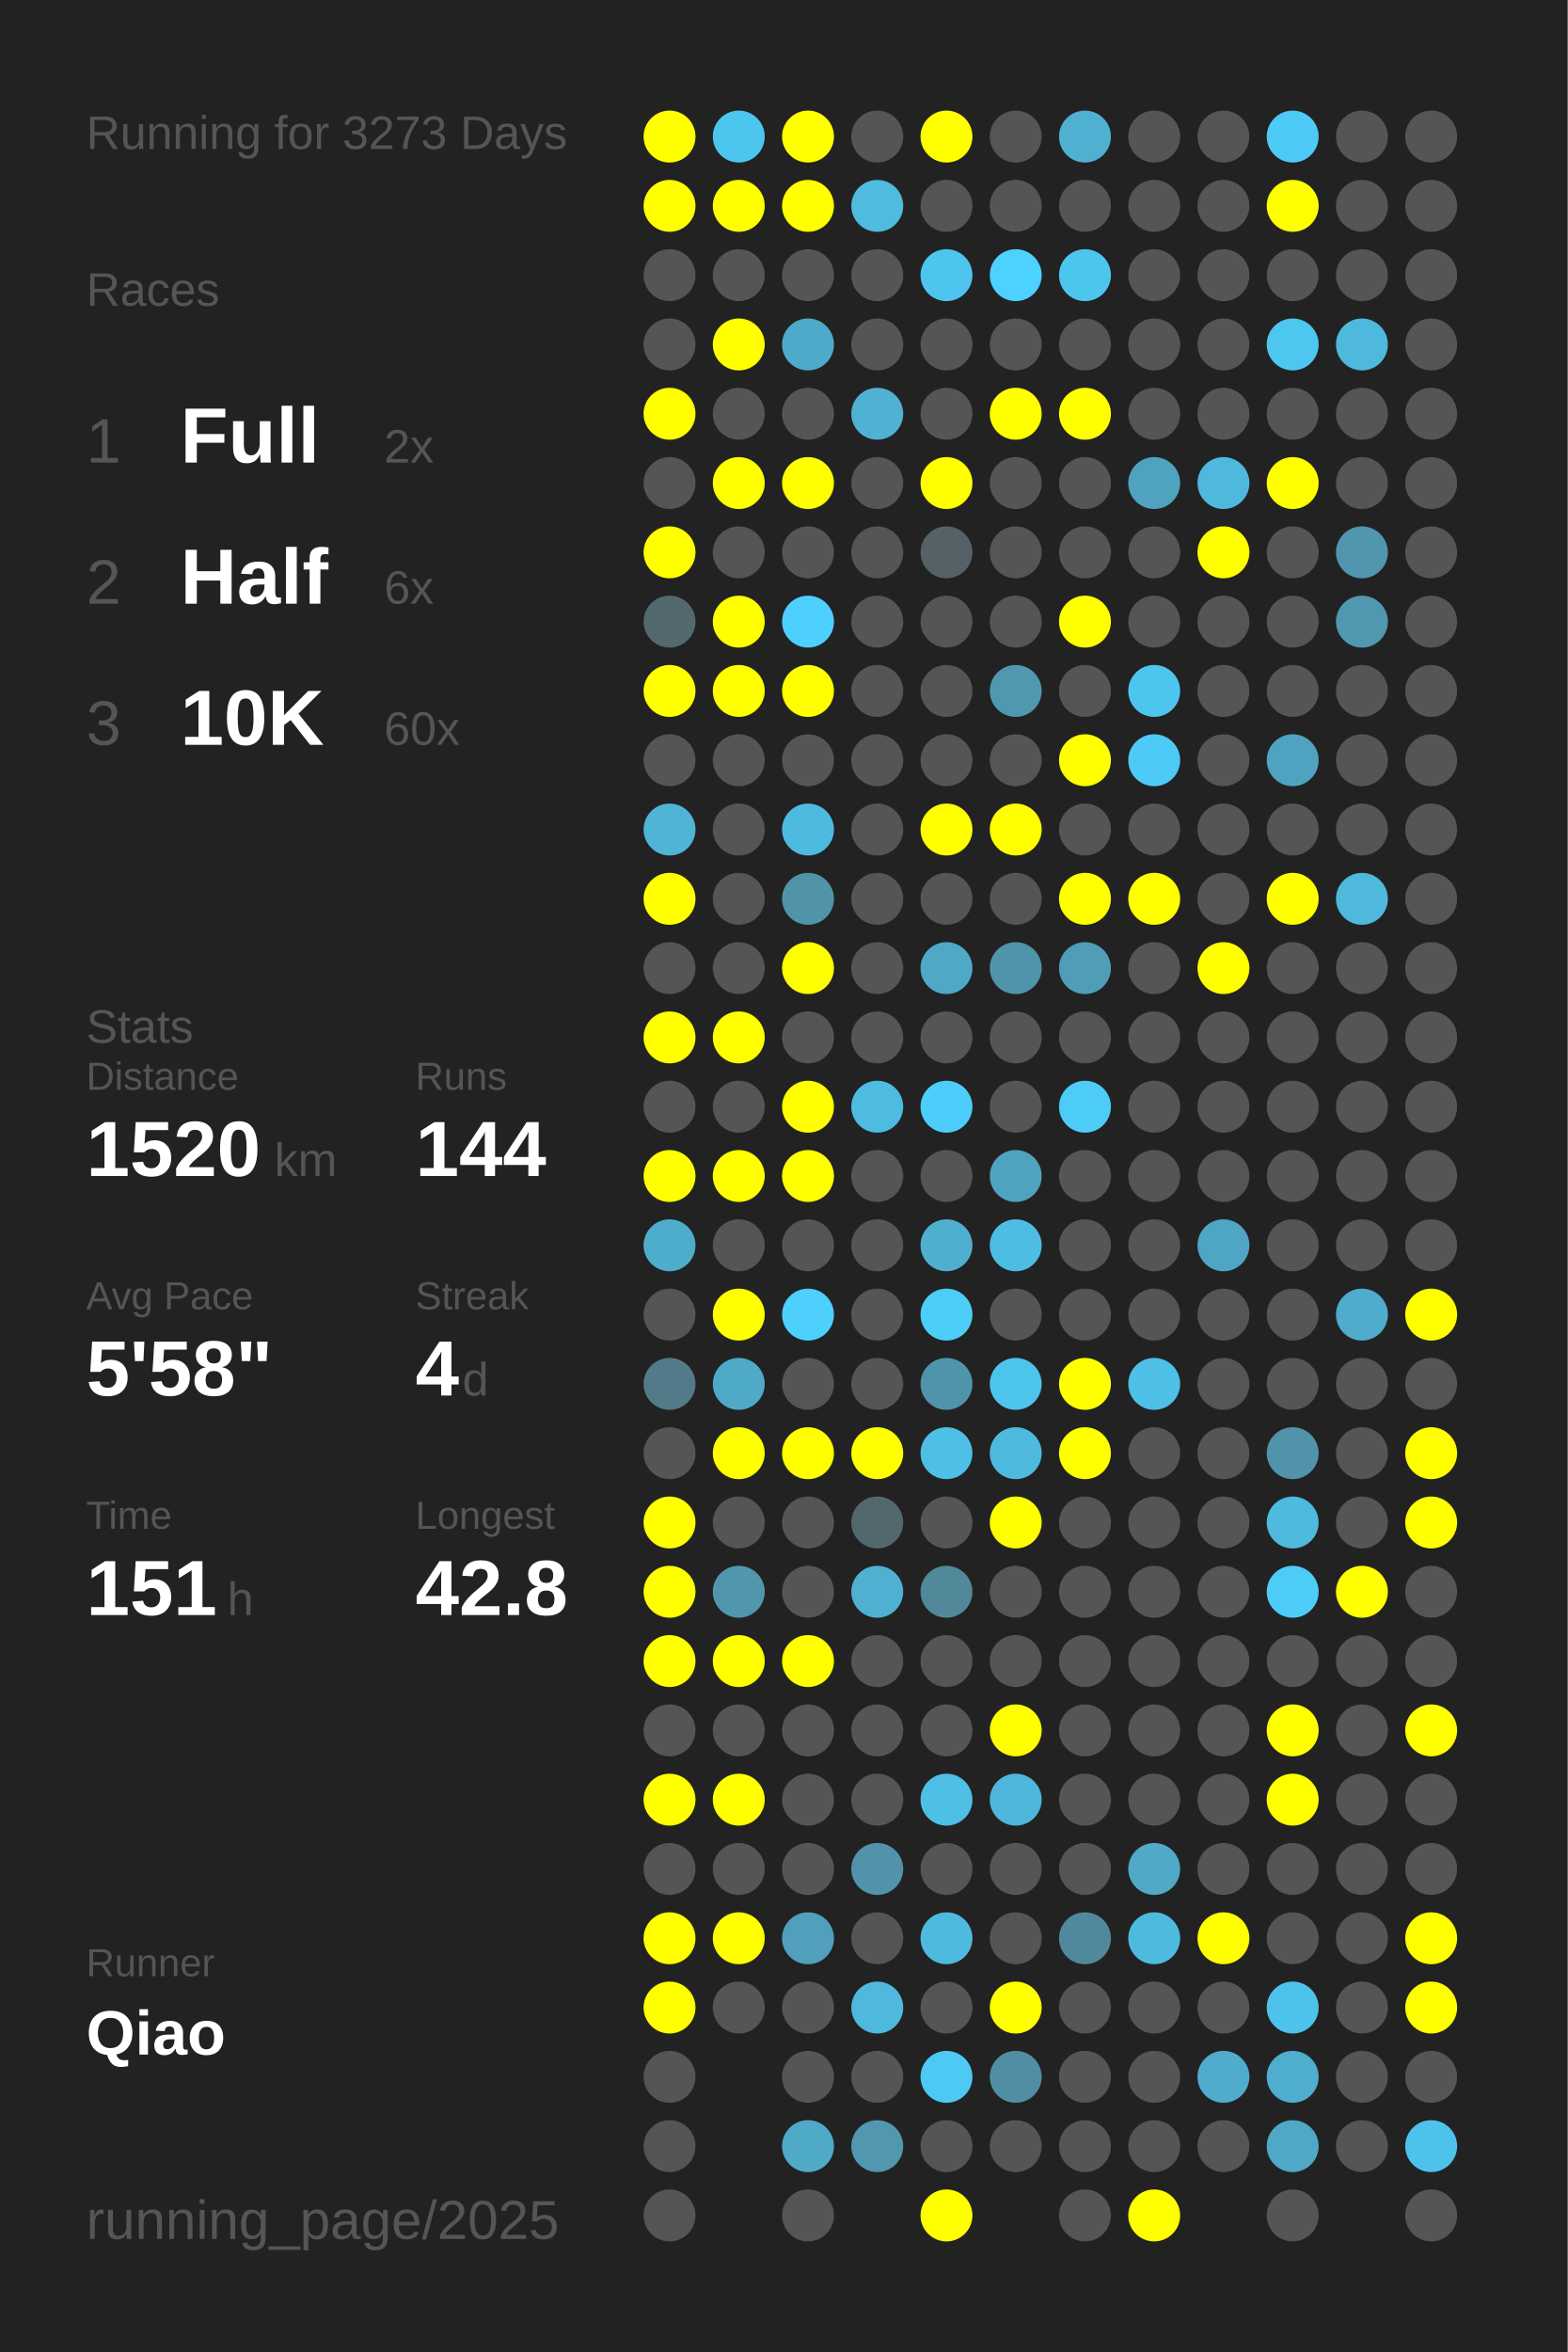
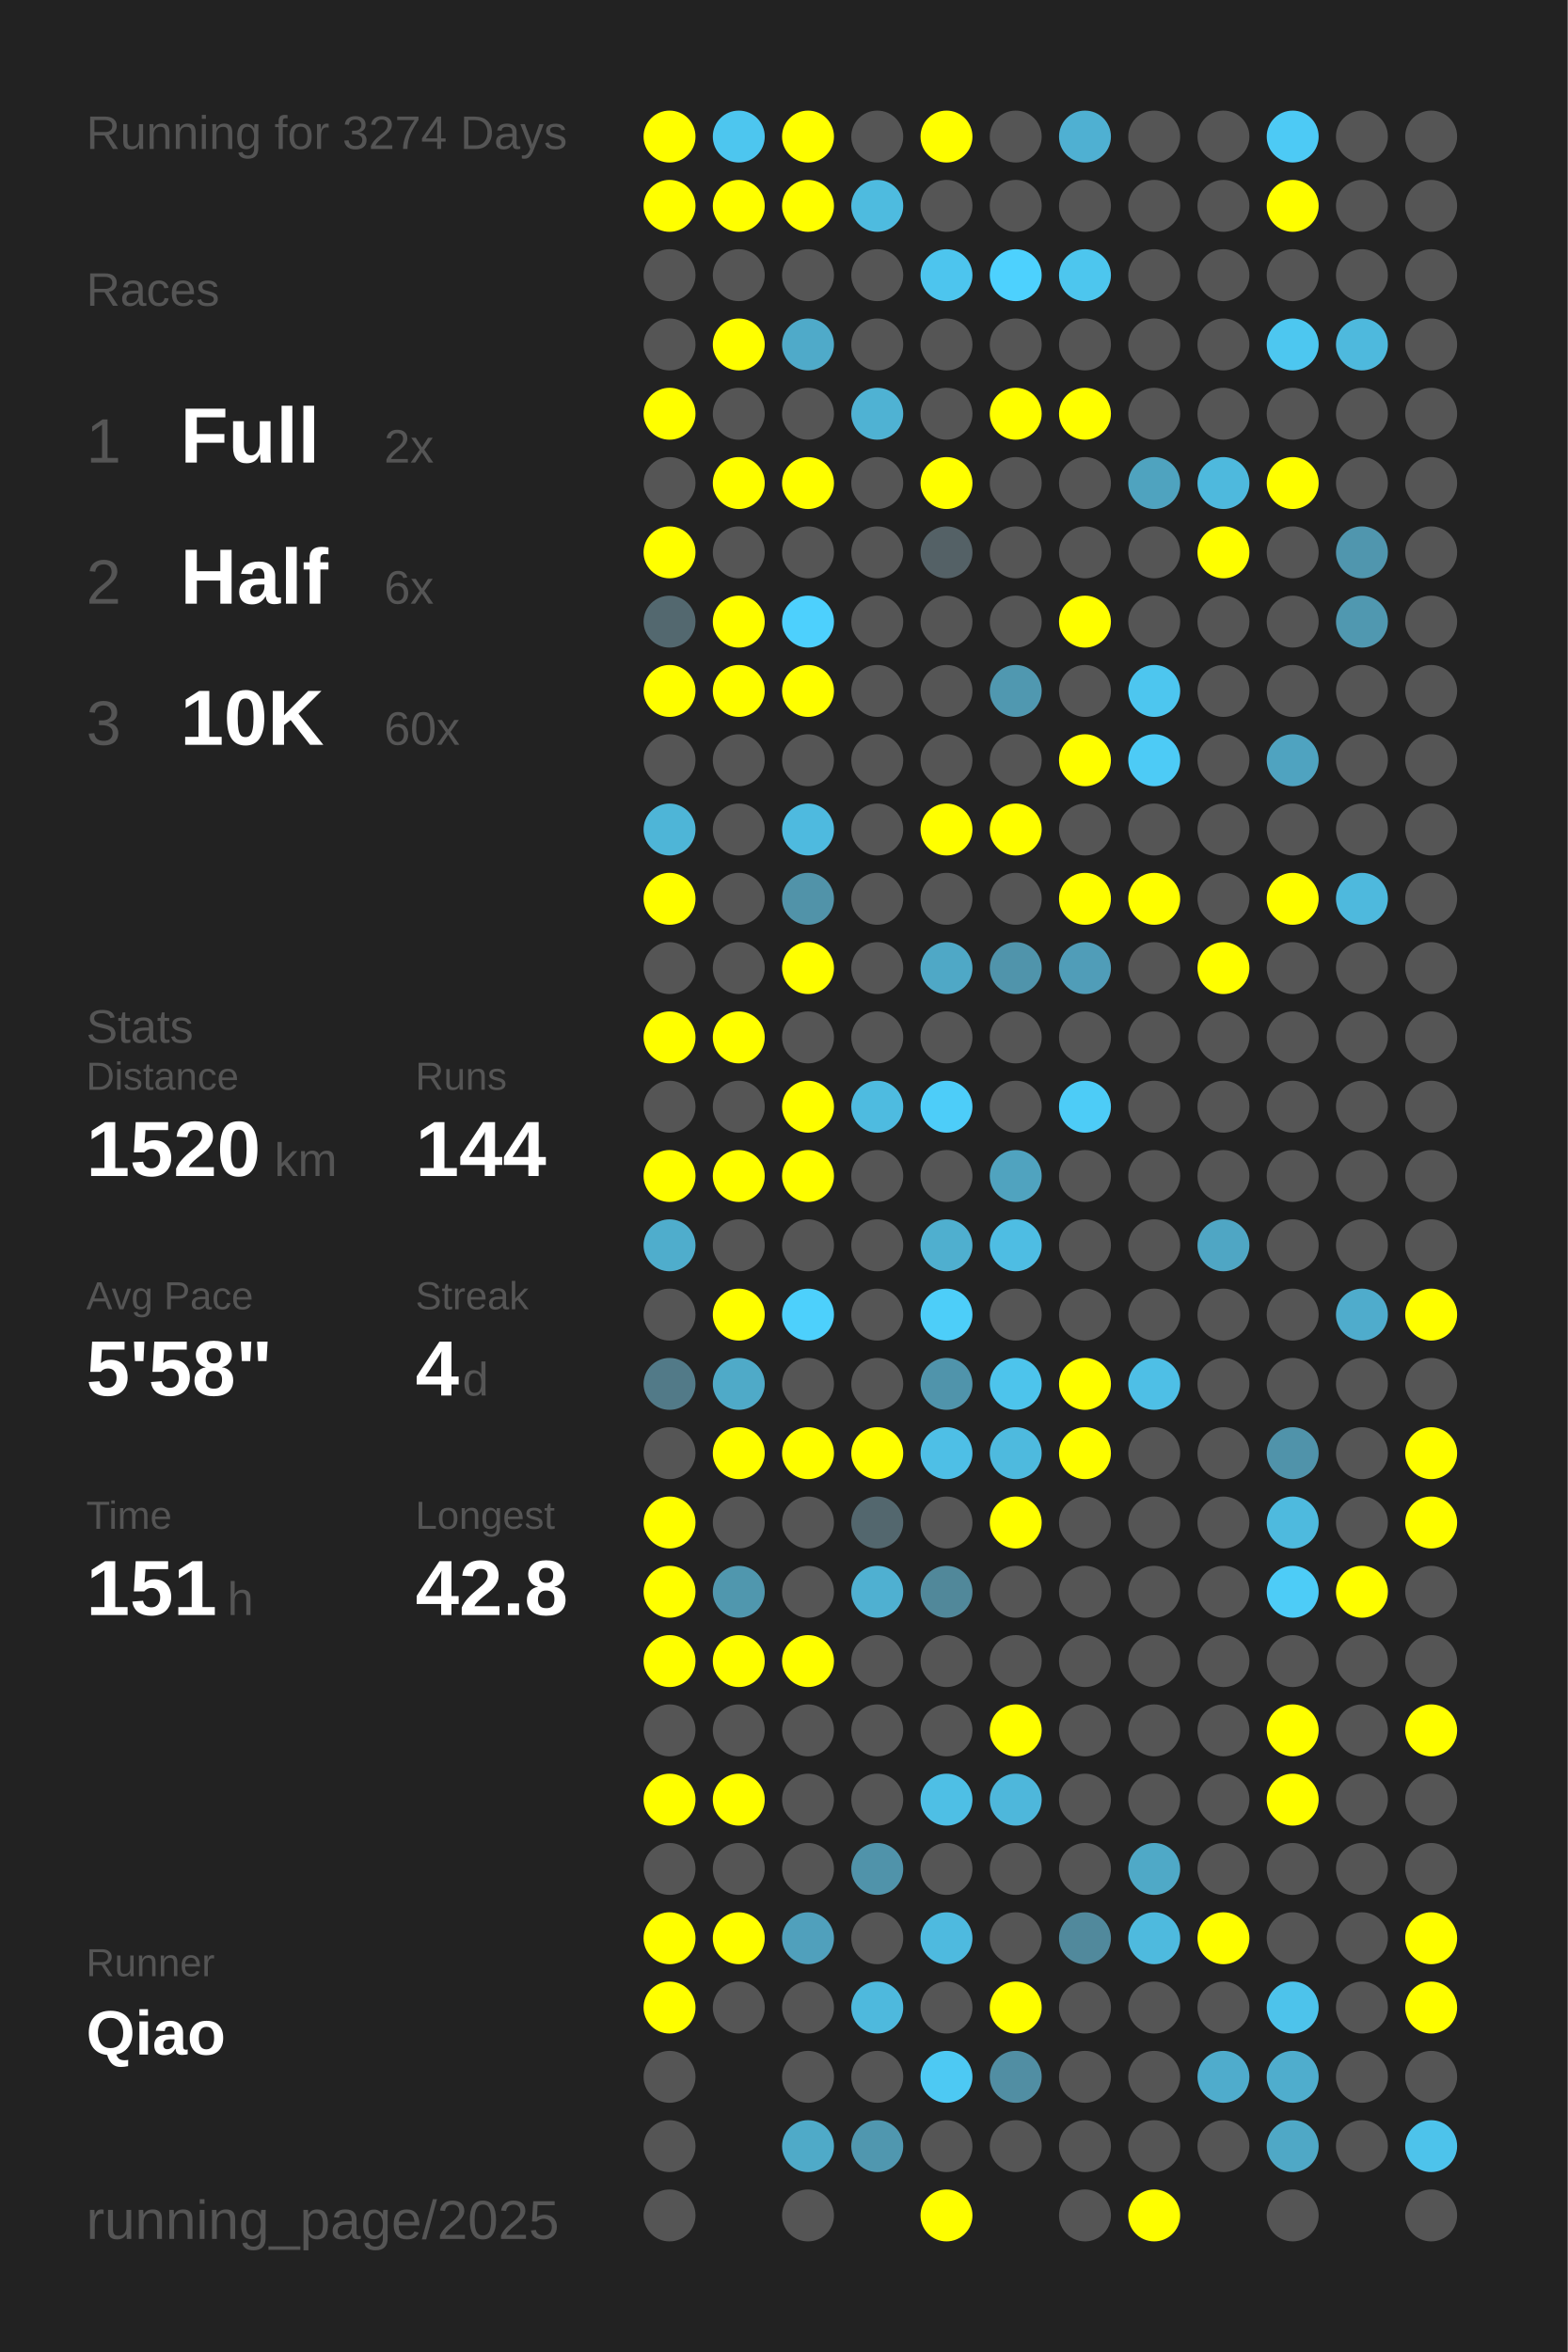
<svg xmlns="http://www.w3.org/2000/svg" baseProfile="full" height="300mm" version="1.1" viewBox="0,0,200,300" width="200mm">
  <defs />
  <rect fill="#222222" height="300" width="200" x="0" y="0" />
-   <text fill="#555555" style="font-size:6px; font-family:Arial;" x="11" y="19">Running for 3273 Days</text>
+   <text fill="#555555" style="font-size:6px; font-family:Arial;" x="11" y="19">Running for 3274 Days</text>
  <text fill="#555555" style="font-size:6px; font-family:Arial;" x="11" y="39">Races</text>
  <text fill="#555555" style="font-size:8px; font-family:Arial;" x="11" y="59">1</text>
  <text fill="#FFFFFF" style="font-size:10px; font-family:Arial; font-weight:bold;" x="23" y="59">Full</text>
  <text fill="#555555" style="font-size:6px; font-family:Arial;" x="49" y="59">2x</text>
  <text fill="#555555" style="font-size:8px; font-family:Arial;" x="11" y="77">2</text>
  <text fill="#FFFFFF" style="font-size:10px; font-family:Arial; font-weight:bold;" x="23" y="77">Half</text>
  <text fill="#555555" style="font-size:6px; font-family:Arial;" x="49" y="77">6x</text>
  <text fill="#555555" style="font-size:8px; font-family:Arial;" x="11" y="95">3</text>
  <text fill="#FFFFFF" style="font-size:10px; font-family:Arial; font-weight:bold;" x="23" y="95">10K</text>
  <text fill="#555555" style="font-size:6px; font-family:Arial;" x="49" y="95">60x</text>
  <text fill="#555555" style="font-size:6px; font-family:Arial;" x="11" y="133">Stats</text>
  <text fill="#555555" style="font-size:5px; font-family:Arial;" x="11" y="139">Distance</text>
  <text fill="#FFFFFF" style="font-size:10px; font-family:Arial; font-weight:bold;" x="11" y="150">1520</text>
  <text fill="#555555" style="font-size:6px; font-family:Arial;" x="35" y="150">km</text>
  <text fill="#555555" style="font-size:5px; font-family:Arial;" x="53" y="139">Runs</text>
  <text fill="#FFFFFF" style="font-size:10px; font-family:Arial; font-weight:bold;" x="53" y="150">144</text>
  <text fill="#555555" style="font-size:5px; font-family:Arial;" x="11" y="167">Avg Pace</text>
  <text fill="#FFFFFF" style="font-size:10px; font-family:Arial; font-weight:bold;" x="11" y="178">5'58"</text>
  <text fill="#555555" style="font-size:5px; font-family:Arial;" x="53" y="167">Streak</text>
  <text fill="#FFFFFF" style="font-size:10px; font-family:Arial; font-weight:bold;" x="53" y="178">4</text>
  <text fill="#555555" style="font-size:6px; font-family:Arial;" x="59" y="178">d</text>
  <text fill="#555555" style="font-size:5px; font-family:Arial;" x="11" y="195">Time</text>
  <text fill="#FFFFFF" style="font-size:10px; font-family:Arial; font-weight:bold;" x="11" y="206">151</text>
  <text fill="#555555" style="font-size:6px; font-family:Arial;" x="29" y="206">h</text>
  <text fill="#555555" style="font-size:5px; font-family:Arial;" x="53" y="195">Longest</text>
  <text fill="#FFFFFF" style="font-size:10px; font-family:Arial; font-weight:bold;" x="53" y="206">42.8</text>
  <text fill="#555555" style="font-size:5px; font-family:Arial;" x="11" y="252.065">Runner</text>
  <text fill="#FFFFFF" style="font-size:8px; font-family:Arial; font-weight:bold;" x="11" y="262.065">Qiao</text>
  <text fill="#555555" style="font-size:7px; font-family:Arial;" x="11" y="285.581">running_page/2025</text>
  <circle cx="85.417" cy="17.419" fill="#FFFF00" r="3.312" />
  <circle cx="85.417" cy="26.258" fill="#FFFF00" r="3.312" />
  <circle cx="85.417" cy="35.097" fill="#555555" r="3.312" />
  <circle cx="85.417" cy="43.935" fill="#555555" r="3.312" />
  <circle cx="85.417" cy="52.774" fill="#FFFF00" r="3.312" />
  <circle cx="85.417" cy="61.613" fill="#555555" r="3.312" />
  <circle cx="85.417" cy="70.452" fill="#FFFF00" r="3.312" />
  <circle cx="85.417" cy="79.29" fill="#53686f" r="3.312" />
  <circle cx="85.417" cy="88.129" fill="#FFFF00" r="3.312" />
  <circle cx="85.417" cy="96.968" fill="#555555" r="3.312" />
  <circle cx="85.417" cy="105.806" fill="#4eb5d7" r="3.312" />
  <circle cx="85.417" cy="114.645" fill="#FFFF00" r="3.312" />
  <circle cx="85.417" cy="123.484" fill="#555555" r="3.312" />
  <circle cx="85.417" cy="132.323" fill="#FFFF00" r="3.312" />
  <circle cx="85.417" cy="141.161" fill="#555555" r="3.312" />
  <circle cx="85.417" cy="150" fill="#FFFF00" r="3.312" />
  <circle cx="85.417" cy="158.839" fill="#4fadcc" r="3.312" />
  <circle cx="85.417" cy="167.677" fill="#555555" r="3.312" />
  <circle cx="85.417" cy="176.516" fill="#527a88" r="3.312" />
  <circle cx="85.417" cy="185.355" fill="#555555" r="3.312" />
  <circle cx="85.417" cy="194.194" fill="#FFFF00" r="3.312" />
  <circle cx="85.417" cy="203.032" fill="#FFFF00" r="3.312" />
  <circle cx="85.417" cy="211.871" fill="#FFFF00" r="3.312" />
  <circle cx="85.417" cy="220.71" fill="#555555" r="3.312" />
  <circle cx="85.417" cy="229.548" fill="#FFFF00" r="3.312" />
  <circle cx="85.417" cy="238.387" fill="#555555" r="3.312" />
  <circle cx="85.417" cy="247.226" fill="#FFFF00" r="3.312" />
  <circle cx="85.417" cy="256.065" fill="#FFFF00" r="3.312" />
  <circle cx="85.417" cy="264.903" fill="#555555" r="3.312" />
  <circle cx="85.417" cy="273.742" fill="#555555" r="3.312" />
  <circle cx="85.417" cy="282.581" fill="#555555" r="3.312" />
  <circle cx="94.25" cy="17.419" fill="#4dc6ef" r="3.312" />
  <circle cx="94.25" cy="26.258" fill="#FFFF00" r="3.312" />
  <circle cx="94.25" cy="35.097" fill="#555555" r="3.312" />
  <circle cx="94.25" cy="43.935" fill="#FFFF00" r="3.312" />
  <circle cx="94.25" cy="52.774" fill="#555555" r="3.312" />
  <circle cx="94.25" cy="61.613" fill="#FFFF00" r="3.312" />
  <circle cx="94.25" cy="70.452" fill="#555555" r="3.312" />
  <circle cx="94.25" cy="79.29" fill="#FFFF00" r="3.312" />
  <circle cx="94.25" cy="88.129" fill="#FFFF00" r="3.312" />
  <circle cx="94.25" cy="96.968" fill="#555555" r="3.312" />
  <circle cx="94.25" cy="105.806" fill="#555555" r="3.312" />
  <circle cx="94.25" cy="114.645" fill="#555555" r="3.312" />
  <circle cx="94.25" cy="123.484" fill="#555555" r="3.312" />
  <circle cx="94.25" cy="132.323" fill="#FFFF00" r="3.312" />
  <circle cx="94.25" cy="141.161" fill="#555555" r="3.312" />
  <circle cx="94.25" cy="150" fill="#FFFF00" r="3.312" />
  <circle cx="94.25" cy="158.839" fill="#555555" r="3.312" />
  <circle cx="94.25" cy="167.677" fill="#FFFF00" r="3.312" />
  <circle cx="94.25" cy="176.516" fill="#4faac8" r="3.312" />
  <circle cx="94.25" cy="185.355" fill="#FFFF00" r="3.312" />
  <circle cx="94.25" cy="194.194" fill="#555555" r="3.312" />
  <circle cx="94.25" cy="203.032" fill="#5097ae" r="3.312" />
  <circle cx="94.25" cy="211.871" fill="#FFFF00" r="3.312" />
  <circle cx="94.25" cy="220.71" fill="#555555" r="3.312" />
  <circle cx="94.25" cy="229.548" fill="#FFFF00" r="3.312" />
  <circle cx="94.25" cy="238.387" fill="#555555" r="3.312" />
  <circle cx="94.25" cy="247.226" fill="#FFFF00" r="3.312" />
  <circle cx="94.25" cy="256.065" fill="#555555" r="3.312" />
  <circle cx="103.083" cy="17.419" fill="#FFFF00" r="3.312" />
  <circle cx="103.083" cy="26.258" fill="#FFFF00" r="3.312" />
  <circle cx="103.083" cy="35.097" fill="#555555" r="3.312" />
  <circle cx="103.083" cy="43.935" fill="#4faac9" r="3.312" />
  <circle cx="103.083" cy="52.774" fill="#555555" r="3.312" />
  <circle cx="103.083" cy="61.613" fill="#FFFF00" r="3.312" />
  <circle cx="103.083" cy="70.452" fill="#555555" r="3.312" />
  <circle cx="103.083" cy="79.29" fill="#4dd0fd" r="3.312" />
  <circle cx="103.083" cy="88.129" fill="#FFFF00" r="3.312" />
  <circle cx="103.083" cy="96.968" fill="#555555" r="3.312" />
  <circle cx="103.083" cy="105.806" fill="#4ebadf" r="3.312" />
  <circle cx="103.083" cy="114.645" fill="#5193a9" r="3.312" />
  <circle cx="103.083" cy="123.484" fill="#FFFF00" r="3.312" />
  <circle cx="103.083" cy="132.323" fill="#555555" r="3.312" />
  <circle cx="103.083" cy="141.161" fill="#FFFF00" r="3.312" />
  <circle cx="103.083" cy="150" fill="#FFFF00" r="3.312" />
  <circle cx="103.083" cy="158.839" fill="#555555" r="3.312" />
  <circle cx="103.083" cy="167.677" fill="#4dd0fc" r="3.312" />
  <circle cx="103.083" cy="176.516" fill="#555555" r="3.312" />
  <circle cx="103.083" cy="185.355" fill="#FFFF00" r="3.312" />
  <circle cx="103.083" cy="194.194" fill="#555555" r="3.312" />
  <circle cx="103.083" cy="203.032" fill="#555555" r="3.312" />
  <circle cx="103.083" cy="211.871" fill="#FFFF00" r="3.312" />
  <circle cx="103.083" cy="220.71" fill="#555555" r="3.312" />
  <circle cx="103.083" cy="229.548" fill="#555555" r="3.312" />
  <circle cx="103.083" cy="238.387" fill="#555555" r="3.312" />
  <circle cx="103.083" cy="247.226" fill="#50a0bc" r="3.312" />
  <circle cx="103.083" cy="256.065" fill="#555555" r="3.312" />
  <circle cx="103.083" cy="264.903" fill="#555555" r="3.312" />
  <circle cx="103.083" cy="273.742" fill="#4faac8" r="3.312" />
  <circle cx="103.083" cy="282.581" fill="#555555" r="3.312" />
  <circle cx="111.917" cy="17.419" fill="#555555" r="3.312" />
  <circle cx="111.917" cy="26.258" fill="#4ebbdf" r="3.312" />
  <circle cx="111.917" cy="35.097" fill="#555555" r="3.312" />
  <circle cx="111.917" cy="43.935" fill="#555555" r="3.312" />
  <circle cx="111.917" cy="52.774" fill="#4fb2d3" r="3.312" />
  <circle cx="111.917" cy="61.613" fill="#555555" r="3.312" />
  <circle cx="111.917" cy="70.452" fill="#555555" r="3.312" />
  <circle cx="111.917" cy="79.29" fill="#555555" r="3.312" />
  <circle cx="111.917" cy="88.129" fill="#555555" r="3.312" />
  <circle cx="111.917" cy="96.968" fill="#555555" r="3.312" />
  <circle cx="111.917" cy="105.806" fill="#555555" r="3.312" />
  <circle cx="111.917" cy="114.645" fill="#555555" r="3.312" />
  <circle cx="111.917" cy="123.484" fill="#555555" r="3.312" />
  <circle cx="111.917" cy="132.323" fill="#555555" r="3.312" />
  <circle cx="111.917" cy="141.161" fill="#4ebbe0" r="3.312" />
  <circle cx="111.917" cy="150" fill="#555555" r="3.312" />
  <circle cx="111.917" cy="158.839" fill="#555555" r="3.312" />
  <circle cx="111.917" cy="167.677" fill="#555555" r="3.312" />
  <circle cx="111.917" cy="176.516" fill="#555555" r="3.312" />
  <circle cx="111.917" cy="185.355" fill="#FFFF00" r="3.312" />
  <circle cx="111.917" cy="194.194" fill="#53676e" r="3.312" />
  <circle cx="111.917" cy="203.032" fill="#4fb0d1" r="3.312" />
  <circle cx="111.917" cy="211.871" fill="#555555" r="3.312" />
  <circle cx="111.917" cy="220.71" fill="#555555" r="3.312" />
  <circle cx="111.917" cy="229.548" fill="#555555" r="3.312" />
  <circle cx="111.917" cy="238.387" fill="#5093aa" r="3.312" />
  <circle cx="111.917" cy="247.226" fill="#555555" r="3.312" />
  <circle cx="111.917" cy="256.065" fill="#4eb9dd" r="3.312" />
  <circle cx="111.917" cy="264.903" fill="#555555" r="3.312" />
  <circle cx="111.917" cy="273.742" fill="#5097af" r="3.312" />
  <circle cx="120.75" cy="17.419" fill="#FFFF00" r="3.312" />
  <circle cx="120.75" cy="26.258" fill="#555555" r="3.312" />
  <circle cx="120.75" cy="35.097" fill="#4dc5ee" r="3.312" />
  <circle cx="120.75" cy="43.935" fill="#555555" r="3.312" />
  <circle cx="120.75" cy="52.774" fill="#555555" r="3.312" />
  <circle cx="120.75" cy="61.613" fill="#FFFF00" r="3.312" />
  <circle cx="120.75" cy="70.452" fill="#546166" r="3.312" />
  <circle cx="120.75" cy="79.29" fill="#555555" r="3.312" />
  <circle cx="120.75" cy="88.129" fill="#555555" r="3.312" />
  <circle cx="120.75" cy="96.968" fill="#555555" r="3.312" />
  <circle cx="120.75" cy="105.806" fill="#FFFF00" r="3.312" />
  <circle cx="120.75" cy="114.645" fill="#555555" r="3.312" />
  <circle cx="120.75" cy="123.484" fill="#4fa8c6" r="3.312" />
  <circle cx="120.75" cy="132.323" fill="#555555" r="3.312" />
  <circle cx="120.75" cy="141.161" fill="#4dcdf9" r="3.312" />
  <circle cx="120.75" cy="150" fill="#555555" r="3.312" />
  <circle cx="120.75" cy="158.839" fill="#4fafcf" r="3.312" />
  <circle cx="120.75" cy="167.677" fill="#4dcef9" r="3.312" />
  <circle cx="120.75" cy="176.516" fill="#5094ab" r="3.312" />
  <circle cx="120.75" cy="185.355" fill="#4ebfe6" r="3.312" />
  <circle cx="120.75" cy="194.194" fill="#555555" r="3.312" />
  <circle cx="120.75" cy="203.032" fill="#51889a" r="3.312" />
  <circle cx="120.75" cy="211.871" fill="#555555" r="3.312" />
  <circle cx="120.75" cy="220.71" fill="#555555" r="3.312" />
  <circle cx="120.75" cy="229.548" fill="#4ebfe5" r="3.312" />
  <circle cx="120.75" cy="238.387" fill="#555555" r="3.312" />
  <circle cx="120.75" cy="247.226" fill="#4ebadf" r="3.312" />
  <circle cx="120.75" cy="256.065" fill="#555555" r="3.312" />
  <circle cx="120.75" cy="264.903" fill="#4dc9f3" r="3.312" />
  <circle cx="120.75" cy="273.742" fill="#555555" r="3.312" />
  <circle cx="120.75" cy="282.581" fill="#FFFF00" r="3.312" />
  <circle cx="129.583" cy="17.419" fill="#555555" r="3.312" />
  <circle cx="129.583" cy="26.258" fill="#555555" r="3.312" />
  <circle cx="129.583" cy="35.097" fill="#4dd1fe" r="3.312" />
  <circle cx="129.583" cy="43.935" fill="#555555" r="3.312" />
  <circle cx="129.583" cy="52.774" fill="#FFFF00" r="3.312" />
  <circle cx="129.583" cy="61.613" fill="#555555" r="3.312" />
  <circle cx="129.583" cy="70.452" fill="#555555" r="3.312" />
  <circle cx="129.583" cy="79.29" fill="#555555" r="3.312" />
  <circle cx="129.583" cy="88.129" fill="#5098b0" r="3.312" />
  <circle cx="129.583" cy="96.968" fill="#555555" r="3.312" />
  <circle cx="129.583" cy="105.806" fill="#FFFF00" r="3.312" />
  <circle cx="129.583" cy="114.645" fill="#555555" r="3.312" />
  <circle cx="129.583" cy="123.484" fill="#5094ab" r="3.312" />
  <circle cx="129.583" cy="132.323" fill="#555555" r="3.312" />
  <circle cx="129.583" cy="141.161" fill="#555555" r="3.312" />
  <circle cx="129.583" cy="150" fill="#50a3bf" r="3.312" />
  <circle cx="129.583" cy="158.839" fill="#4ebde3" r="3.312" />
  <circle cx="129.583" cy="167.677" fill="#555555" r="3.312" />
  <circle cx="129.583" cy="176.516" fill="#4dc4ec" r="3.312" />
  <circle cx="129.583" cy="185.355" fill="#4ebade" r="3.312" />
  <circle cx="129.583" cy="194.194" fill="#FFFF00" r="3.312" />
  <circle cx="129.583" cy="203.032" fill="#555555" r="3.312" />
  <circle cx="129.583" cy="211.871" fill="#555555" r="3.312" />
  <circle cx="129.583" cy="220.71" fill="#FFFF00" r="3.312" />
  <circle cx="129.583" cy="229.548" fill="#4eb7db" r="3.312" />
  <circle cx="129.583" cy="238.387" fill="#555555" r="3.312" />
  <circle cx="129.583" cy="247.226" fill="#555555" r="3.312" />
  <circle cx="129.583" cy="256.065" fill="#FFFF00" r="3.312" />
  <circle cx="129.583" cy="264.903" fill="#518ea3" r="3.312" />
  <circle cx="129.583" cy="273.742" fill="#555555" r="3.312" />
  <circle cx="138.417" cy="17.419" fill="#4fb0d2" r="3.312" />
  <circle cx="138.417" cy="26.258" fill="#555555" r="3.312" />
  <circle cx="138.417" cy="35.097" fill="#4dc6ee" r="3.312" />
  <circle cx="138.417" cy="43.935" fill="#555555" r="3.312" />
  <circle cx="138.417" cy="52.774" fill="#FFFF00" r="3.312" />
  <circle cx="138.417" cy="61.613" fill="#555555" r="3.312" />
  <circle cx="138.417" cy="70.452" fill="#555555" r="3.312" />
  <circle cx="138.417" cy="79.29" fill="#FFFF00" r="3.312" />
  <circle cx="138.417" cy="88.129" fill="#555555" r="3.312" />
  <circle cx="138.417" cy="96.968" fill="#FFFF00" r="3.312" />
  <circle cx="138.417" cy="105.806" fill="#555555" r="3.312" />
  <circle cx="138.417" cy="114.645" fill="#FFFF00" r="3.312" />
  <circle cx="138.417" cy="123.484" fill="#509db8" r="3.312" />
  <circle cx="138.417" cy="132.323" fill="#555555" r="3.312" />
  <circle cx="138.417" cy="141.161" fill="#4dccf7" r="3.312" />
  <circle cx="138.417" cy="150" fill="#555555" r="3.312" />
  <circle cx="138.417" cy="158.839" fill="#555555" r="3.312" />
  <circle cx="138.417" cy="167.677" fill="#555555" r="3.312" />
  <circle cx="138.417" cy="176.516" fill="#FFFF00" r="3.312" />
  <circle cx="138.417" cy="185.355" fill="#FFFF00" r="3.312" />
  <circle cx="138.417" cy="194.194" fill="#555555" r="3.312" />
  <circle cx="138.417" cy="203.032" fill="#555555" r="3.312" />
  <circle cx="138.417" cy="211.871" fill="#555555" r="3.312" />
  <circle cx="138.417" cy="220.71" fill="#555555" r="3.312" />
  <circle cx="138.417" cy="229.548" fill="#555555" r="3.312" />
  <circle cx="138.417" cy="238.387" fill="#555555" r="3.312" />
  <circle cx="138.417" cy="247.226" fill="#51899c" r="3.312" />
  <circle cx="138.417" cy="256.065" fill="#555555" r="3.312" />
  <circle cx="138.417" cy="264.903" fill="#555555" r="3.312" />
  <circle cx="138.417" cy="273.742" fill="#555555" r="3.312" />
  <circle cx="138.417" cy="282.581" fill="#555555" r="3.312" />
  <circle cx="147.25" cy="17.419" fill="#555555" r="3.312" />
  <circle cx="147.25" cy="26.258" fill="#555555" r="3.312" />
  <circle cx="147.25" cy="35.097" fill="#555555" r="3.312" />
  <circle cx="147.25" cy="43.935" fill="#555555" r="3.312" />
  <circle cx="147.25" cy="52.774" fill="#555555" r="3.312" />
  <circle cx="147.25" cy="61.613" fill="#4fa3bf" r="3.312" />
  <circle cx="147.25" cy="70.452" fill="#555555" r="3.312" />
  <circle cx="147.25" cy="79.29" fill="#555555" r="3.312" />
  <circle cx="147.25" cy="88.129" fill="#4dc6ef" r="3.312" />
  <circle cx="147.25" cy="96.968" fill="#4dcbf6" r="3.312" />
  <circle cx="147.25" cy="105.806" fill="#555555" r="3.312" />
  <circle cx="147.25" cy="114.645" fill="#FFFF00" r="3.312" />
  <circle cx="147.25" cy="123.484" fill="#555555" r="3.312" />
  <circle cx="147.25" cy="132.323" fill="#555555" r="3.312" />
  <circle cx="147.25" cy="141.161" fill="#555555" r="3.312" />
  <circle cx="147.25" cy="150" fill="#555555" r="3.312" />
  <circle cx="147.25" cy="158.839" fill="#555555" r="3.312" />
  <circle cx="147.25" cy="167.677" fill="#555555" r="3.312" />
  <circle cx="147.25" cy="176.516" fill="#4ebfe6" r="3.312" />
  <circle cx="147.25" cy="185.355" fill="#555555" r="3.312" />
  <circle cx="147.25" cy="194.194" fill="#555555" r="3.312" />
  <circle cx="147.25" cy="203.032" fill="#555555" r="3.312" />
  <circle cx="147.25" cy="211.871" fill="#555555" r="3.312" />
  <circle cx="147.25" cy="220.71" fill="#555555" r="3.312" />
  <circle cx="147.25" cy="229.548" fill="#555555" r="3.312" />
  <circle cx="147.25" cy="238.387" fill="#4fa9c7" r="3.312" />
  <circle cx="147.25" cy="247.226" fill="#4ebade" r="3.312" />
  <circle cx="147.25" cy="256.065" fill="#555555" r="3.312" />
  <circle cx="147.25" cy="264.903" fill="#555555" r="3.312" />
  <circle cx="147.25" cy="273.742" fill="#555555" r="3.312" />
  <circle cx="147.25" cy="282.581" fill="#FFFF00" r="3.312" />
  <circle cx="156.083" cy="17.419" fill="#555555" r="3.312" />
  <circle cx="156.083" cy="26.258" fill="#555555" r="3.312" />
  <circle cx="156.083" cy="35.097" fill="#555555" r="3.312" />
  <circle cx="156.083" cy="43.935" fill="#555555" r="3.312" />
  <circle cx="156.083" cy="52.774" fill="#555555" r="3.312" />
  <circle cx="156.083" cy="61.613" fill="#4eb9dd" r="3.312" />
  <circle cx="156.083" cy="70.452" fill="#FFFF00" r="3.312" />
  <circle cx="156.083" cy="79.29" fill="#555555" r="3.312" />
  <circle cx="156.083" cy="88.129" fill="#555555" r="3.312" />
  <circle cx="156.083" cy="96.968" fill="#555555" r="3.312" />
  <circle cx="156.083" cy="105.806" fill="#555555" r="3.312" />
  <circle cx="156.083" cy="114.645" fill="#555555" r="3.312" />
  <circle cx="156.083" cy="123.484" fill="#FFFF00" r="3.312" />
  <circle cx="156.083" cy="132.323" fill="#555555" r="3.312" />
  <circle cx="156.083" cy="141.161" fill="#555555" r="3.312" />
  <circle cx="156.083" cy="150" fill="#555555" r="3.312" />
  <circle cx="156.083" cy="158.839" fill="#4fa6c4" r="3.312" />
  <circle cx="156.083" cy="167.677" fill="#555555" r="3.312" />
  <circle cx="156.083" cy="176.516" fill="#555555" r="3.312" />
  <circle cx="156.083" cy="185.355" fill="#555555" r="3.312" />
  <circle cx="156.083" cy="194.194" fill="#555555" r="3.312" />
  <circle cx="156.083" cy="203.032" fill="#555555" r="3.312" />
  <circle cx="156.083" cy="211.871" fill="#555555" r="3.312" />
  <circle cx="156.083" cy="220.71" fill="#555555" r="3.312" />
  <circle cx="156.083" cy="229.548" fill="#555555" r="3.312" />
  <circle cx="156.083" cy="238.387" fill="#555555" r="3.312" />
  <circle cx="156.083" cy="247.226" fill="#FFFF00" r="3.312" />
  <circle cx="156.083" cy="256.065" fill="#555555" r="3.312" />
  <circle cx="156.083" cy="264.903" fill="#4faccc" r="3.312" />
  <circle cx="156.083" cy="273.742" fill="#555555" r="3.312" />
  <circle cx="164.917" cy="17.419" fill="#4dcaf5" r="3.312" />
  <circle cx="164.917" cy="26.258" fill="#FFFF00" r="3.312" />
  <circle cx="164.917" cy="35.097" fill="#555555" r="3.312" />
  <circle cx="164.917" cy="43.935" fill="#4dc7f0" r="3.312" />
  <circle cx="164.917" cy="52.774" fill="#555555" r="3.312" />
  <circle cx="164.917" cy="61.613" fill="#FFFF00" r="3.312" />
  <circle cx="164.917" cy="70.452" fill="#555555" r="3.312" />
  <circle cx="164.917" cy="79.29" fill="#555555" r="3.312" />
  <circle cx="164.917" cy="88.129" fill="#555555" r="3.312" />
  <circle cx="164.917" cy="96.968" fill="#4fa3c0" r="3.312" />
  <circle cx="164.917" cy="105.806" fill="#555555" r="3.312" />
  <circle cx="164.917" cy="114.645" fill="#FFFF00" r="3.312" />
  <circle cx="164.917" cy="123.484" fill="#555555" r="3.312" />
  <circle cx="164.917" cy="132.323" fill="#555555" r="3.312" />
  <circle cx="164.917" cy="141.161" fill="#555555" r="3.312" />
  <circle cx="164.917" cy="150" fill="#555555" r="3.312" />
  <circle cx="164.917" cy="158.839" fill="#555555" r="3.312" />
  <circle cx="164.917" cy="167.677" fill="#555555" r="3.312" />
  <circle cx="164.917" cy="176.516" fill="#555555" r="3.312" />
  <circle cx="164.917" cy="185.355" fill="#5093aa" r="3.312" />
  <circle cx="164.917" cy="194.194" fill="#4ebade" r="3.312" />
  <circle cx="164.917" cy="203.032" fill="#4dccf7" r="3.312" />
  <circle cx="164.917" cy="211.871" fill="#555555" r="3.312" />
  <circle cx="164.917" cy="220.71" fill="#FFFF00" r="3.312" />
  <circle cx="164.917" cy="229.548" fill="#FFFF00" r="3.312" />
  <circle cx="164.917" cy="238.387" fill="#555555" r="3.312" />
  <circle cx="164.917" cy="247.226" fill="#555555" r="3.312" />
  <circle cx="164.917" cy="256.065" fill="#4dc3eb" r="3.312" />
  <circle cx="164.917" cy="264.903" fill="#4fadcd" r="3.312" />
  <circle cx="164.917" cy="273.742" fill="#4fa8c6" r="3.312" />
  <circle cx="164.917" cy="282.581" fill="#555555" r="3.312" />
  <circle cx="173.75" cy="17.419" fill="#555555" r="3.312" />
  <circle cx="173.75" cy="26.258" fill="#555555" r="3.312" />
  <circle cx="173.75" cy="35.097" fill="#555555" r="3.312" />
  <circle cx="173.75" cy="43.935" fill="#4eb9dd" r="3.312" />
  <circle cx="173.75" cy="52.774" fill="#555555" r="3.312" />
  <circle cx="173.75" cy="61.613" fill="#555555" r="3.312" />
  <circle cx="173.75" cy="70.452" fill="#5096ae" r="3.312" />
  <circle cx="173.75" cy="79.29" fill="#5098b0" r="3.312" />
  <circle cx="173.75" cy="88.129" fill="#555555" r="3.312" />
  <circle cx="173.75" cy="96.968" fill="#555555" r="3.312" />
  <circle cx="173.75" cy="105.806" fill="#555555" r="3.312" />
  <circle cx="173.75" cy="114.645" fill="#4eb9dd" r="3.312" />
  <circle cx="173.75" cy="123.484" fill="#555555" r="3.312" />
  <circle cx="173.75" cy="132.323" fill="#555555" r="3.312" />
  <circle cx="173.75" cy="141.161" fill="#555555" r="3.312" />
  <circle cx="173.75" cy="150" fill="#555555" r="3.312" />
  <circle cx="173.75" cy="158.839" fill="#555555" r="3.312" />
  <circle cx="173.75" cy="167.677" fill="#4faccc" r="3.312" />
  <circle cx="173.75" cy="176.516" fill="#555555" r="3.312" />
  <circle cx="173.75" cy="185.355" fill="#555555" r="3.312" />
  <circle cx="173.75" cy="194.194" fill="#555555" r="3.312" />
  <circle cx="173.75" cy="203.032" fill="#FFFF00" r="3.312" />
  <circle cx="173.75" cy="211.871" fill="#555555" r="3.312" />
  <circle cx="173.75" cy="220.71" fill="#555555" r="3.312" />
  <circle cx="173.75" cy="229.548" fill="#555555" r="3.312" />
  <circle cx="173.75" cy="238.387" fill="#555555" r="3.312" />
  <circle cx="173.75" cy="247.226" fill="#555555" r="3.312" />
  <circle cx="173.75" cy="256.065" fill="#555555" r="3.312" />
  <circle cx="173.75" cy="264.903" fill="#555555" r="3.312" />
  <circle cx="173.75" cy="273.742" fill="#555555" r="3.312" />
  <circle cx="182.583" cy="17.419" fill="#555555" r="3.312" />
  <circle cx="182.583" cy="26.258" fill="#555555" r="3.312" />
  <circle cx="182.583" cy="35.097" fill="#555555" r="3.312" />
  <circle cx="182.583" cy="43.935" fill="#555555" r="3.312" />
  <circle cx="182.583" cy="52.774" fill="#555555" r="3.312" />
  <circle cx="182.583" cy="61.613" fill="#555555" r="3.312" />
  <circle cx="182.583" cy="70.452" fill="#555555" r="3.312" />
  <circle cx="182.583" cy="79.29" fill="#555555" r="3.312" />
  <circle cx="182.583" cy="88.129" fill="#555555" r="3.312" />
  <circle cx="182.583" cy="96.968" fill="#555555" r="3.312" />
  <circle cx="182.583" cy="105.806" fill="#555555" r="3.312" />
  <circle cx="182.583" cy="114.645" fill="#555555" r="3.312" />
  <circle cx="182.583" cy="123.484" fill="#555555" r="3.312" />
  <circle cx="182.583" cy="132.323" fill="#555555" r="3.312" />
  <circle cx="182.583" cy="141.161" fill="#555555" r="3.312" />
  <circle cx="182.583" cy="150" fill="#555555" r="3.312" />
  <circle cx="182.583" cy="158.839" fill="#555555" r="3.312" />
  <circle cx="182.583" cy="167.677" fill="#FFFF00" r="3.312" />
  <circle cx="182.583" cy="176.516" fill="#555555" r="3.312" />
  <circle cx="182.583" cy="185.355" fill="#FFFF00" r="3.312" />
  <circle cx="182.583" cy="194.194" fill="#FFFF00" r="3.312" />
  <circle cx="182.583" cy="203.032" fill="#555555" r="3.312" />
  <circle cx="182.583" cy="211.871" fill="#555555" r="3.312" />
  <circle cx="182.583" cy="220.71" fill="#FFFF00" r="3.312" />
  <circle cx="182.583" cy="229.548" fill="#555555" r="3.312" />
  <circle cx="182.583" cy="238.387" fill="#555555" r="3.312" />
  <circle cx="182.583" cy="247.226" fill="#FFFF00" r="3.312" />
  <circle cx="182.583" cy="256.065" fill="#FFFF00" r="3.312" />
  <circle cx="182.583" cy="264.903" fill="#555555" r="3.312" />
  <circle cx="182.583" cy="273.742" fill="#4dc3eb" r="3.312" />
  <circle cx="182.583" cy="282.581" fill="#555555" r="3.312" />
</svg>
